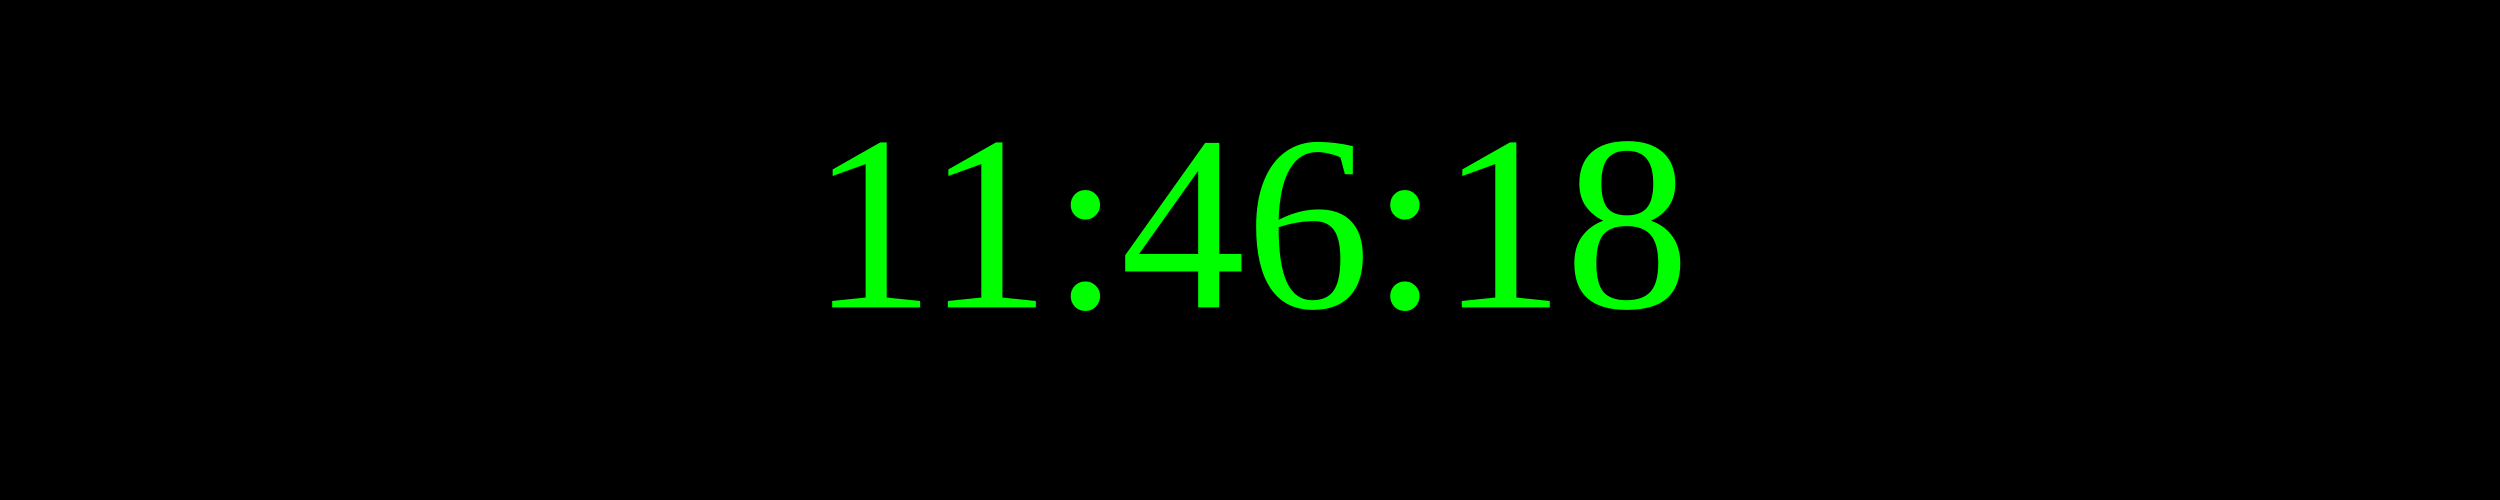
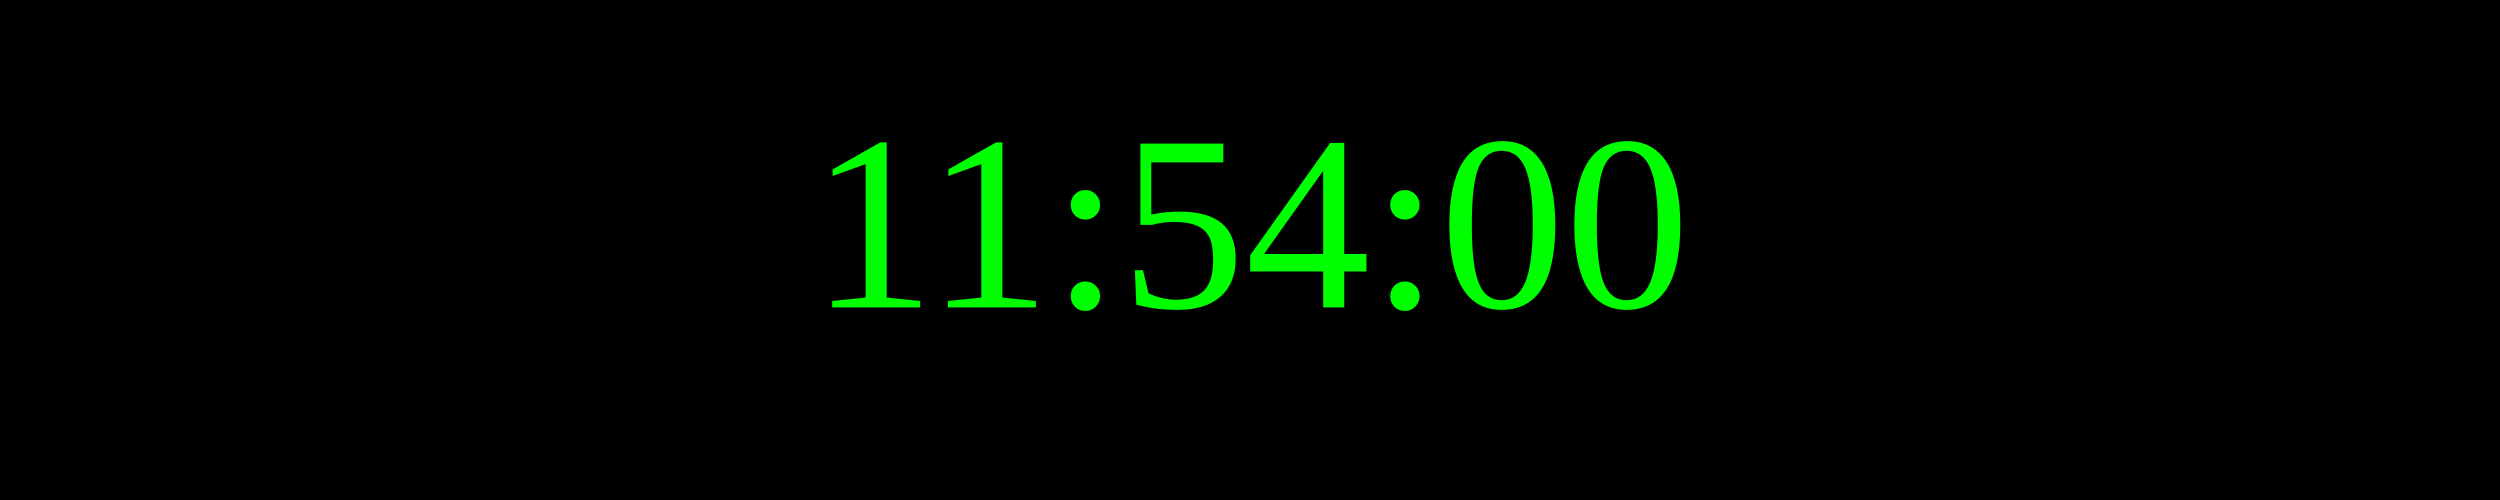
<svg xmlns="http://www.w3.org/2000/svg" width="250" height="50">
  <rect width="100%" height="100%" fill="black" />
  <text x="50%" y="50%" font-size="25" fill="lime" text-anchor="middle" dominant-baseline="middle">
- 11:46:18
+ 11:54:00
</text>
</svg>
